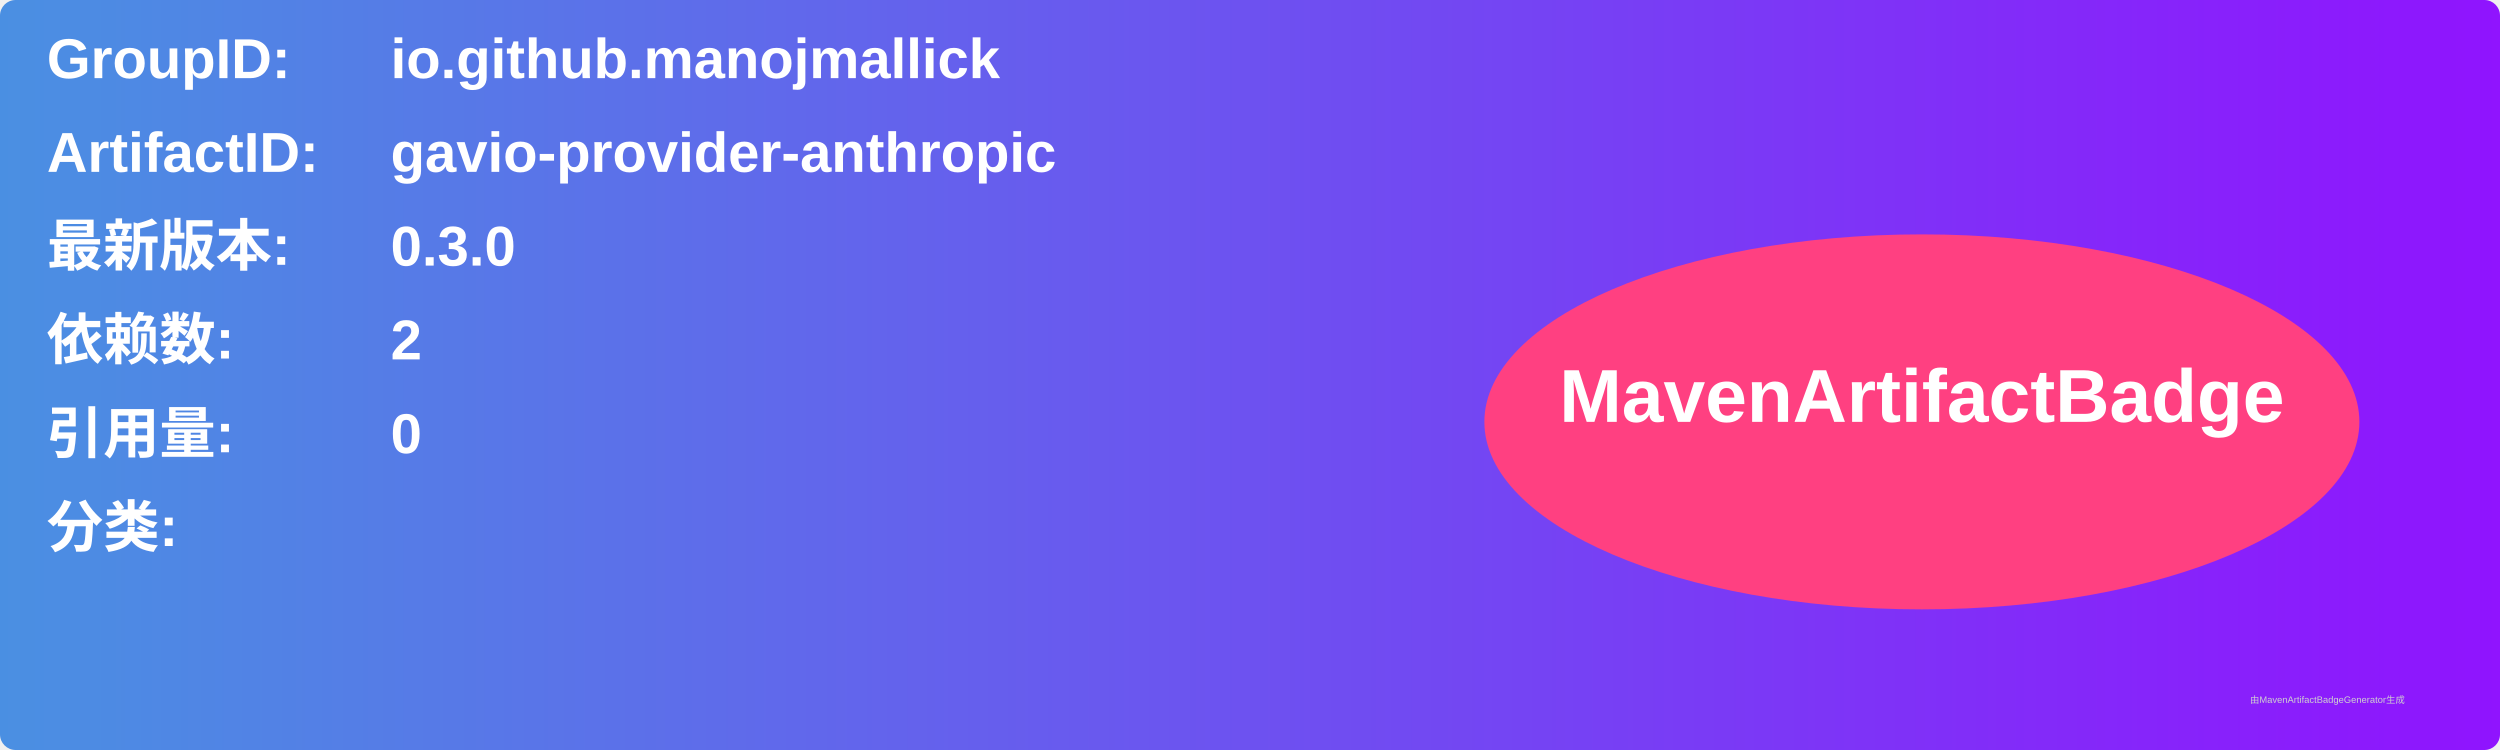
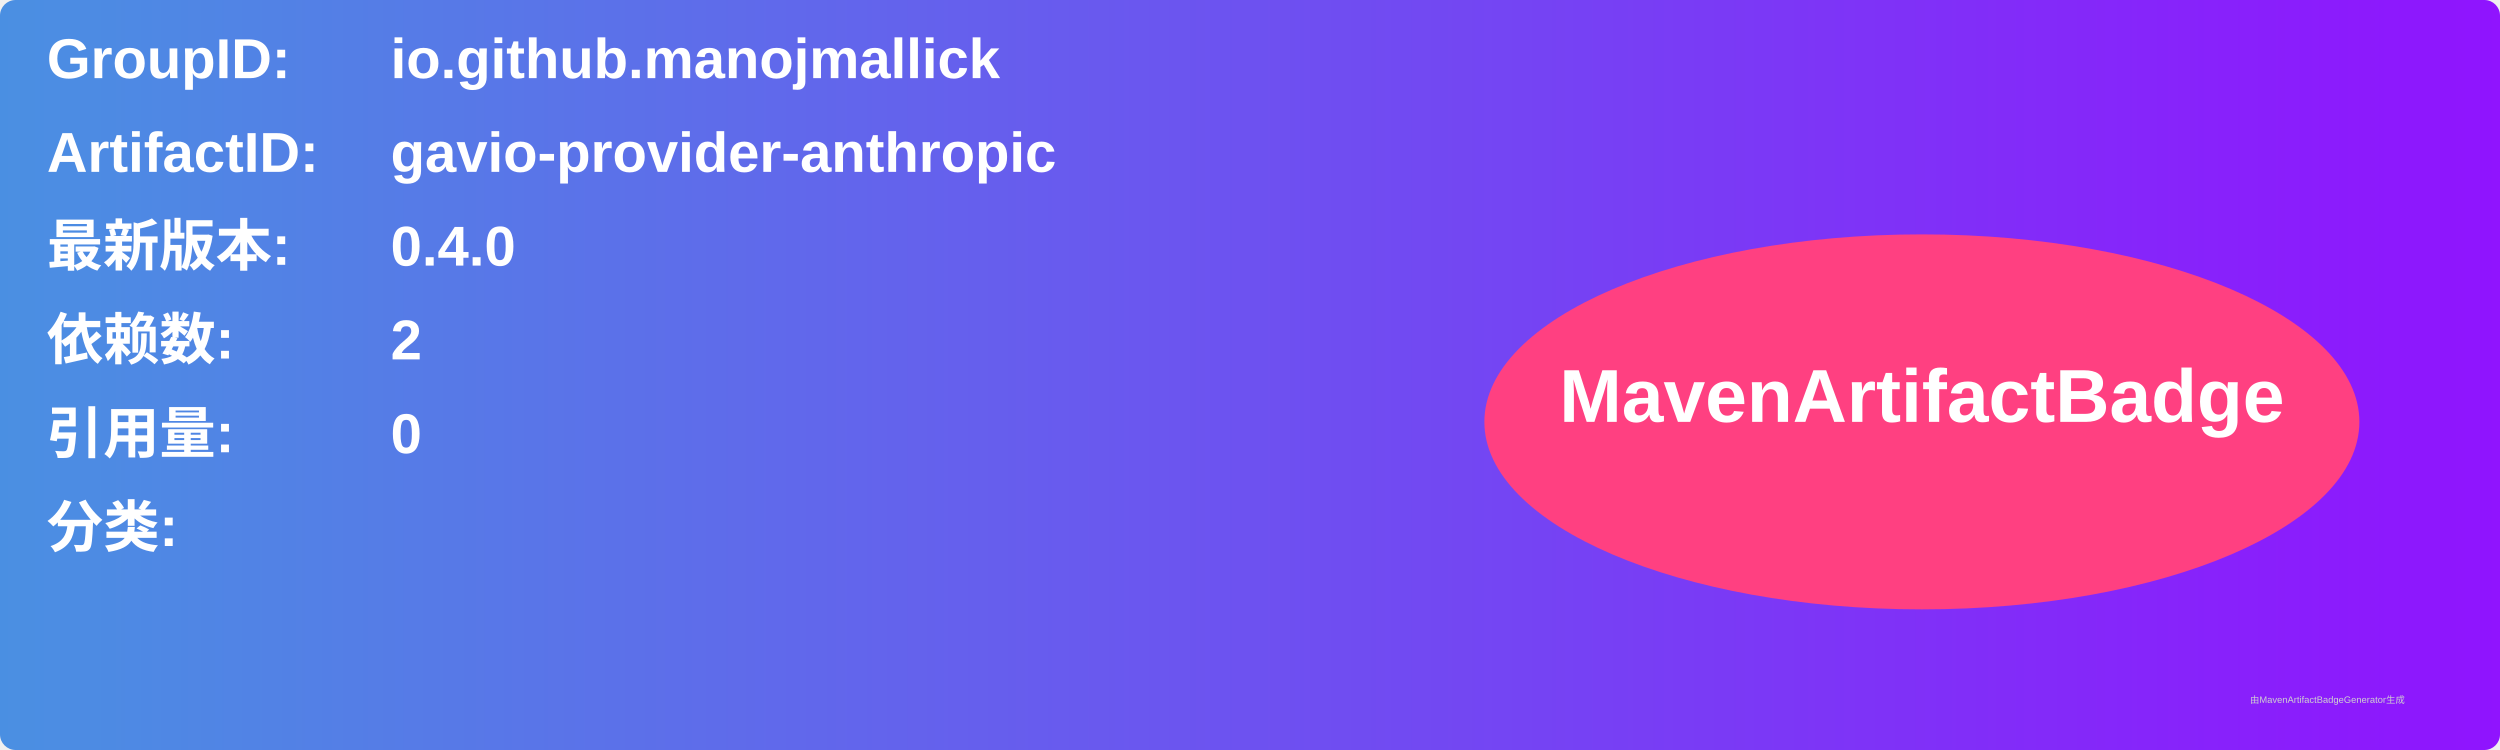
<svg xmlns="http://www.w3.org/2000/svg" width="800" height="240" viewBox="0 0 800 240">
  <linearGradient id="grad" x1="0%" y1="0%" x2="100%" y2="0%">
    <stop offset="0%" stop-color="#4a90e2" />
    <stop offset="100%" stop-color="#9013fe" />
  </linearGradient>
  <rect width="100%" height="100%" rx="5" ry="5" fill="url(#grad)" />
  <g transform="translate(15, 15)">
    <text x="0" y="10" font-family="Arial" font-size="18" fill="white" font-weight="bold" width="260">GroupID:</text>
    <text x="110" y="10" font-family="Arial" font-size="18" fill="white" font-weight="bold" width="460">io.github.manojmallick</text>
    <text x="0" y="40" font-family="Arial" font-size="18" fill="white" font-weight="bold" width="260">ArtifactID:</text>
    <text x="110" y="40" font-family="Arial" font-size="18" fill="white" font-weight="bold" width="460">gavio-provider-anthropic</text>
    <text x="0" y="70" font-family="Arial" font-size="18" fill="white" font-weight="bold">最新版本:</text>
    <text x="110" y="70" font-family="Arial" font-size="18" fill="white" font-weight="bold">
-       <tspan font-weight="bold">0.3.0</tspan>
+       <tspan font-weight="bold">0.4.0</tspan>
    </text>
    <text x="0" y="100" font-family="Arial" font-size="18" fill="white" font-weight="bold">依赖数: </text>
    <text x="110" y="100" font-family="Arial" font-size="18" fill="white">
      <tspan font-weight="bold">2</tspan>
    </text>
    <text x="0" y="130" font-family="Arial" font-size="18" fill="white" font-weight="bold">引用量: </text>
    <text x="110" y="130" font-family="Arial" font-size="18" fill="white">
      <tspan font-weight="bold">0</tspan>
    </text>
    <text x="0" y="160" font-family="Arial" font-size="18" fill="white" font-weight="bold">分类:</text>
    <text x="10" y="190" font-family="Arial" font-size="10" fill="white">
      <tspan font-weight="bold" />
    </text>
    <ellipse cx="600" cy="120" rx="140" ry="60" fill="#ff4081" />
    <text x="600" y="120" text-anchor="middle" font-family="Arial" font-size="24" fill="white" font-weight="bold">MavenArtifactBadge</text>
  </g>
  <text x="720" y="225" font-family="Arial" font-size="3" fill="#d0d0d0">由MavenArtifactBadgeGenerator生成</text>
</svg>
